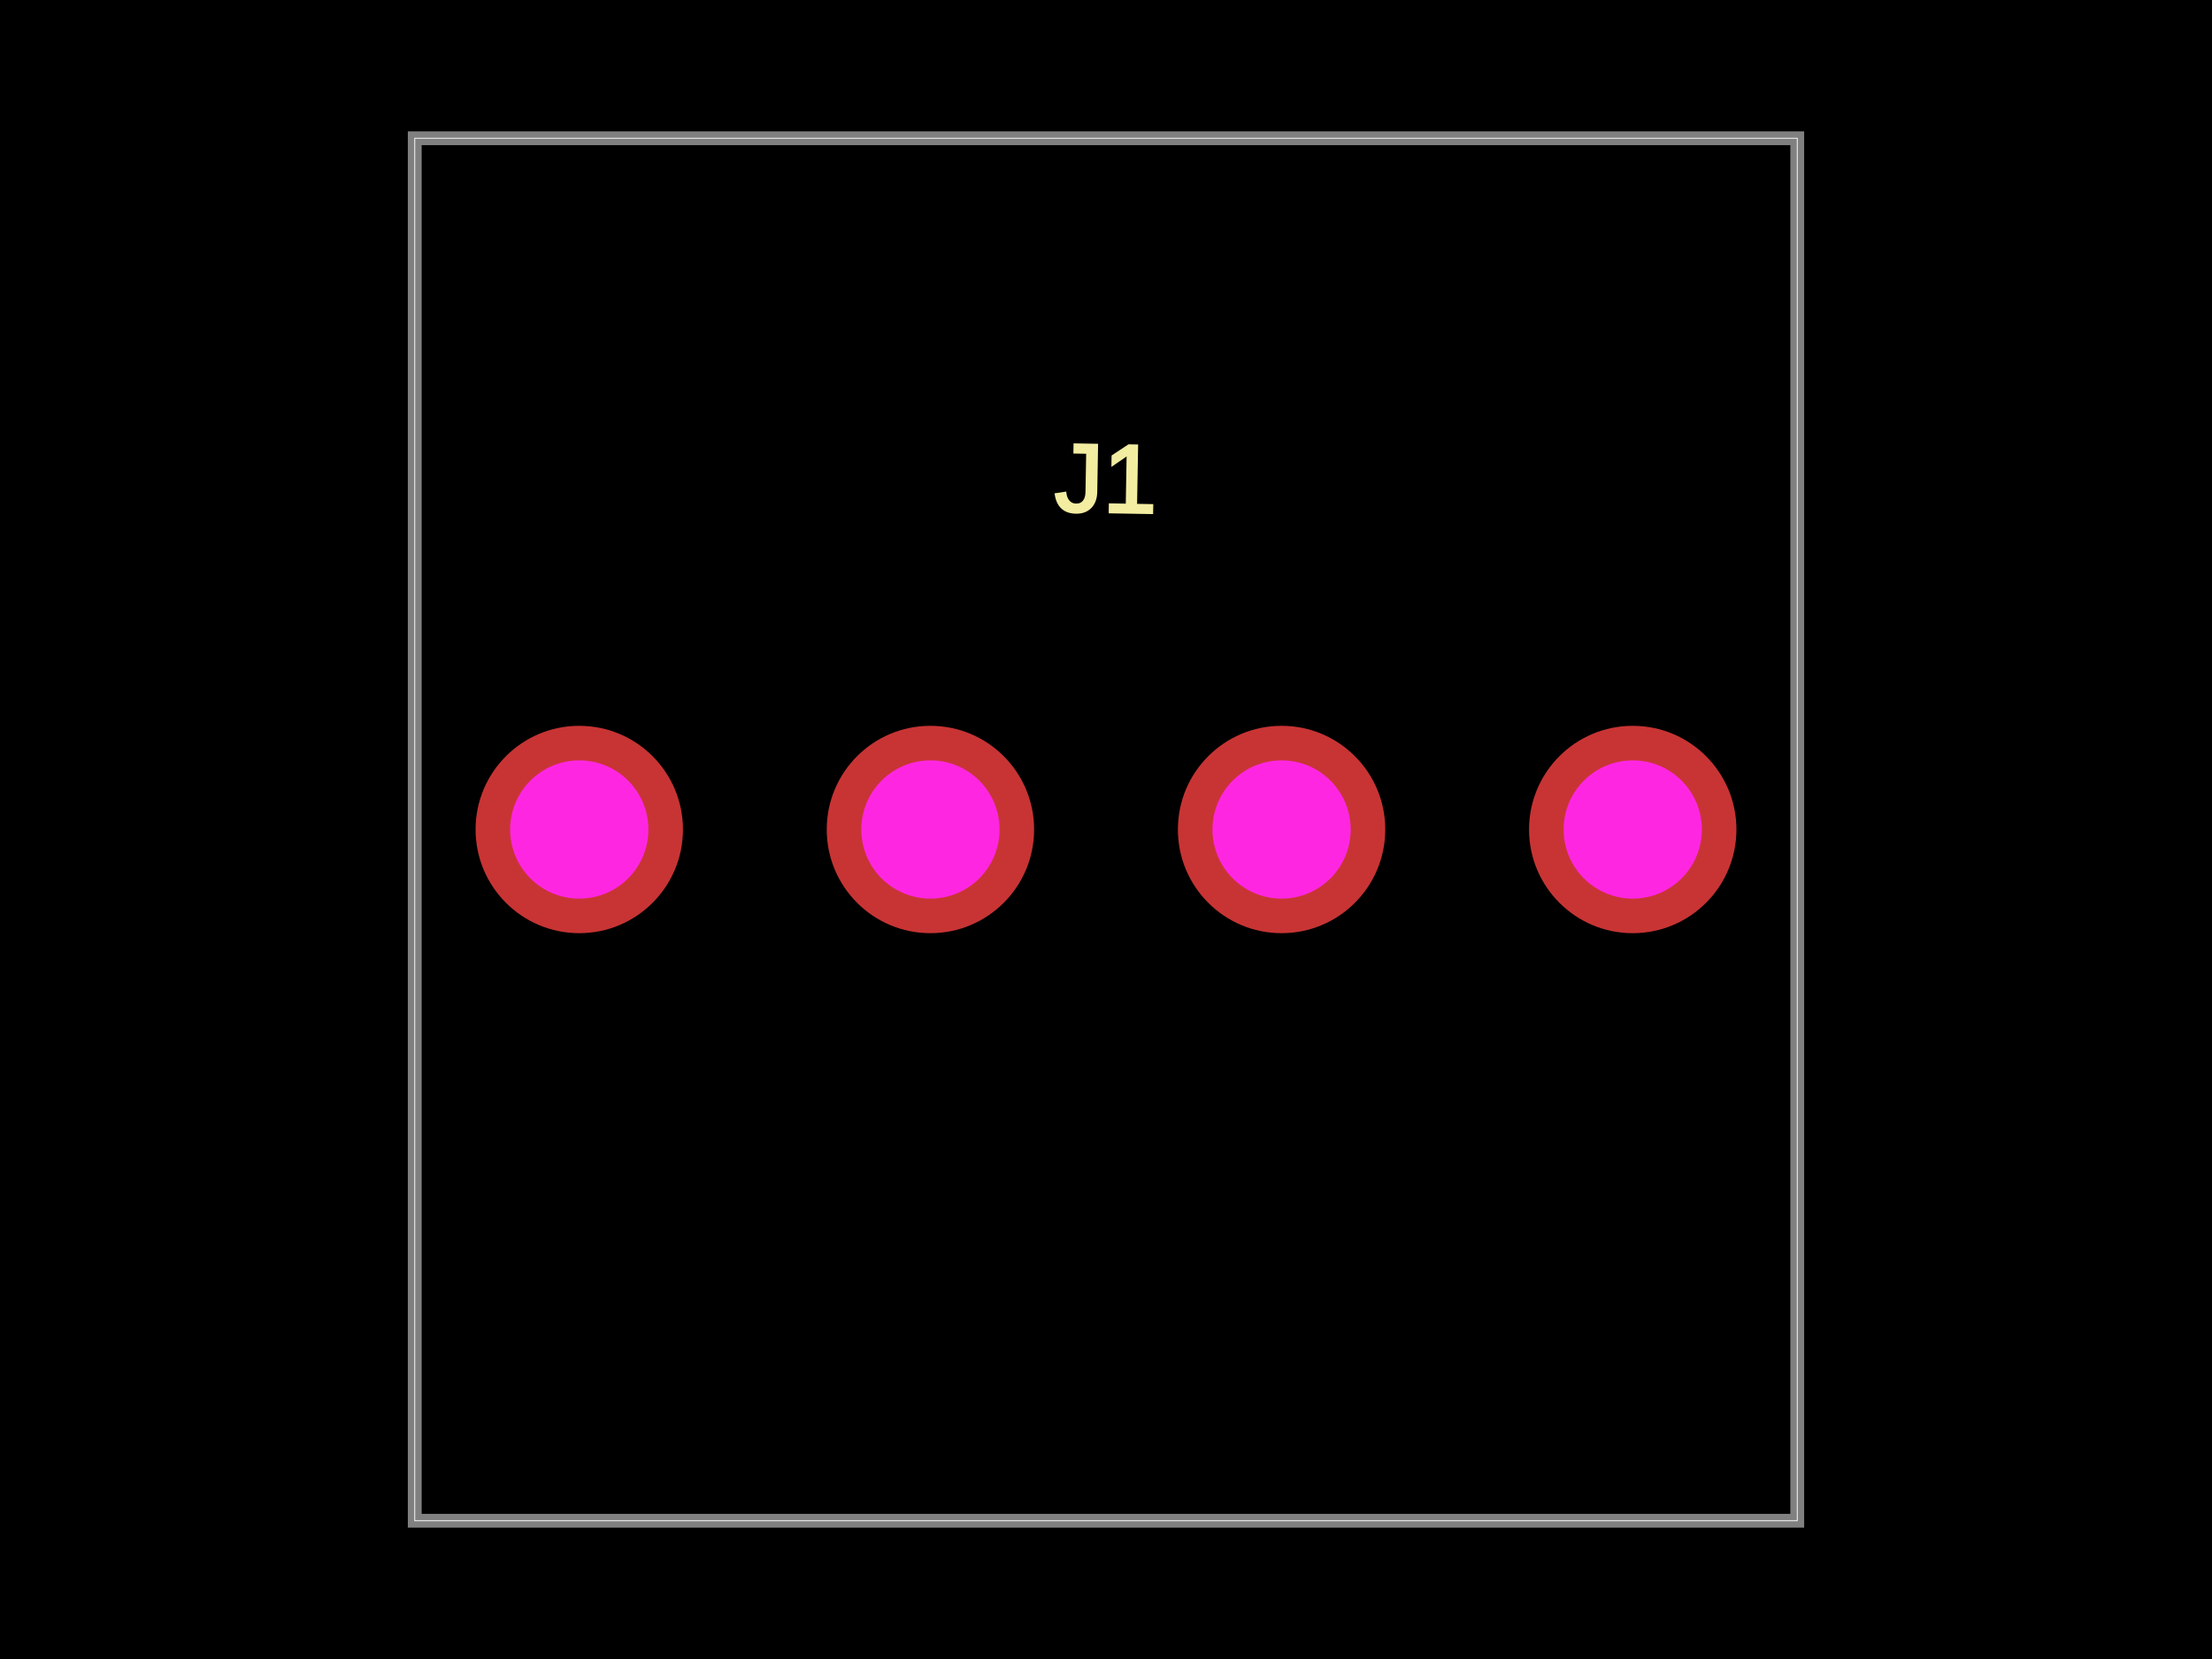
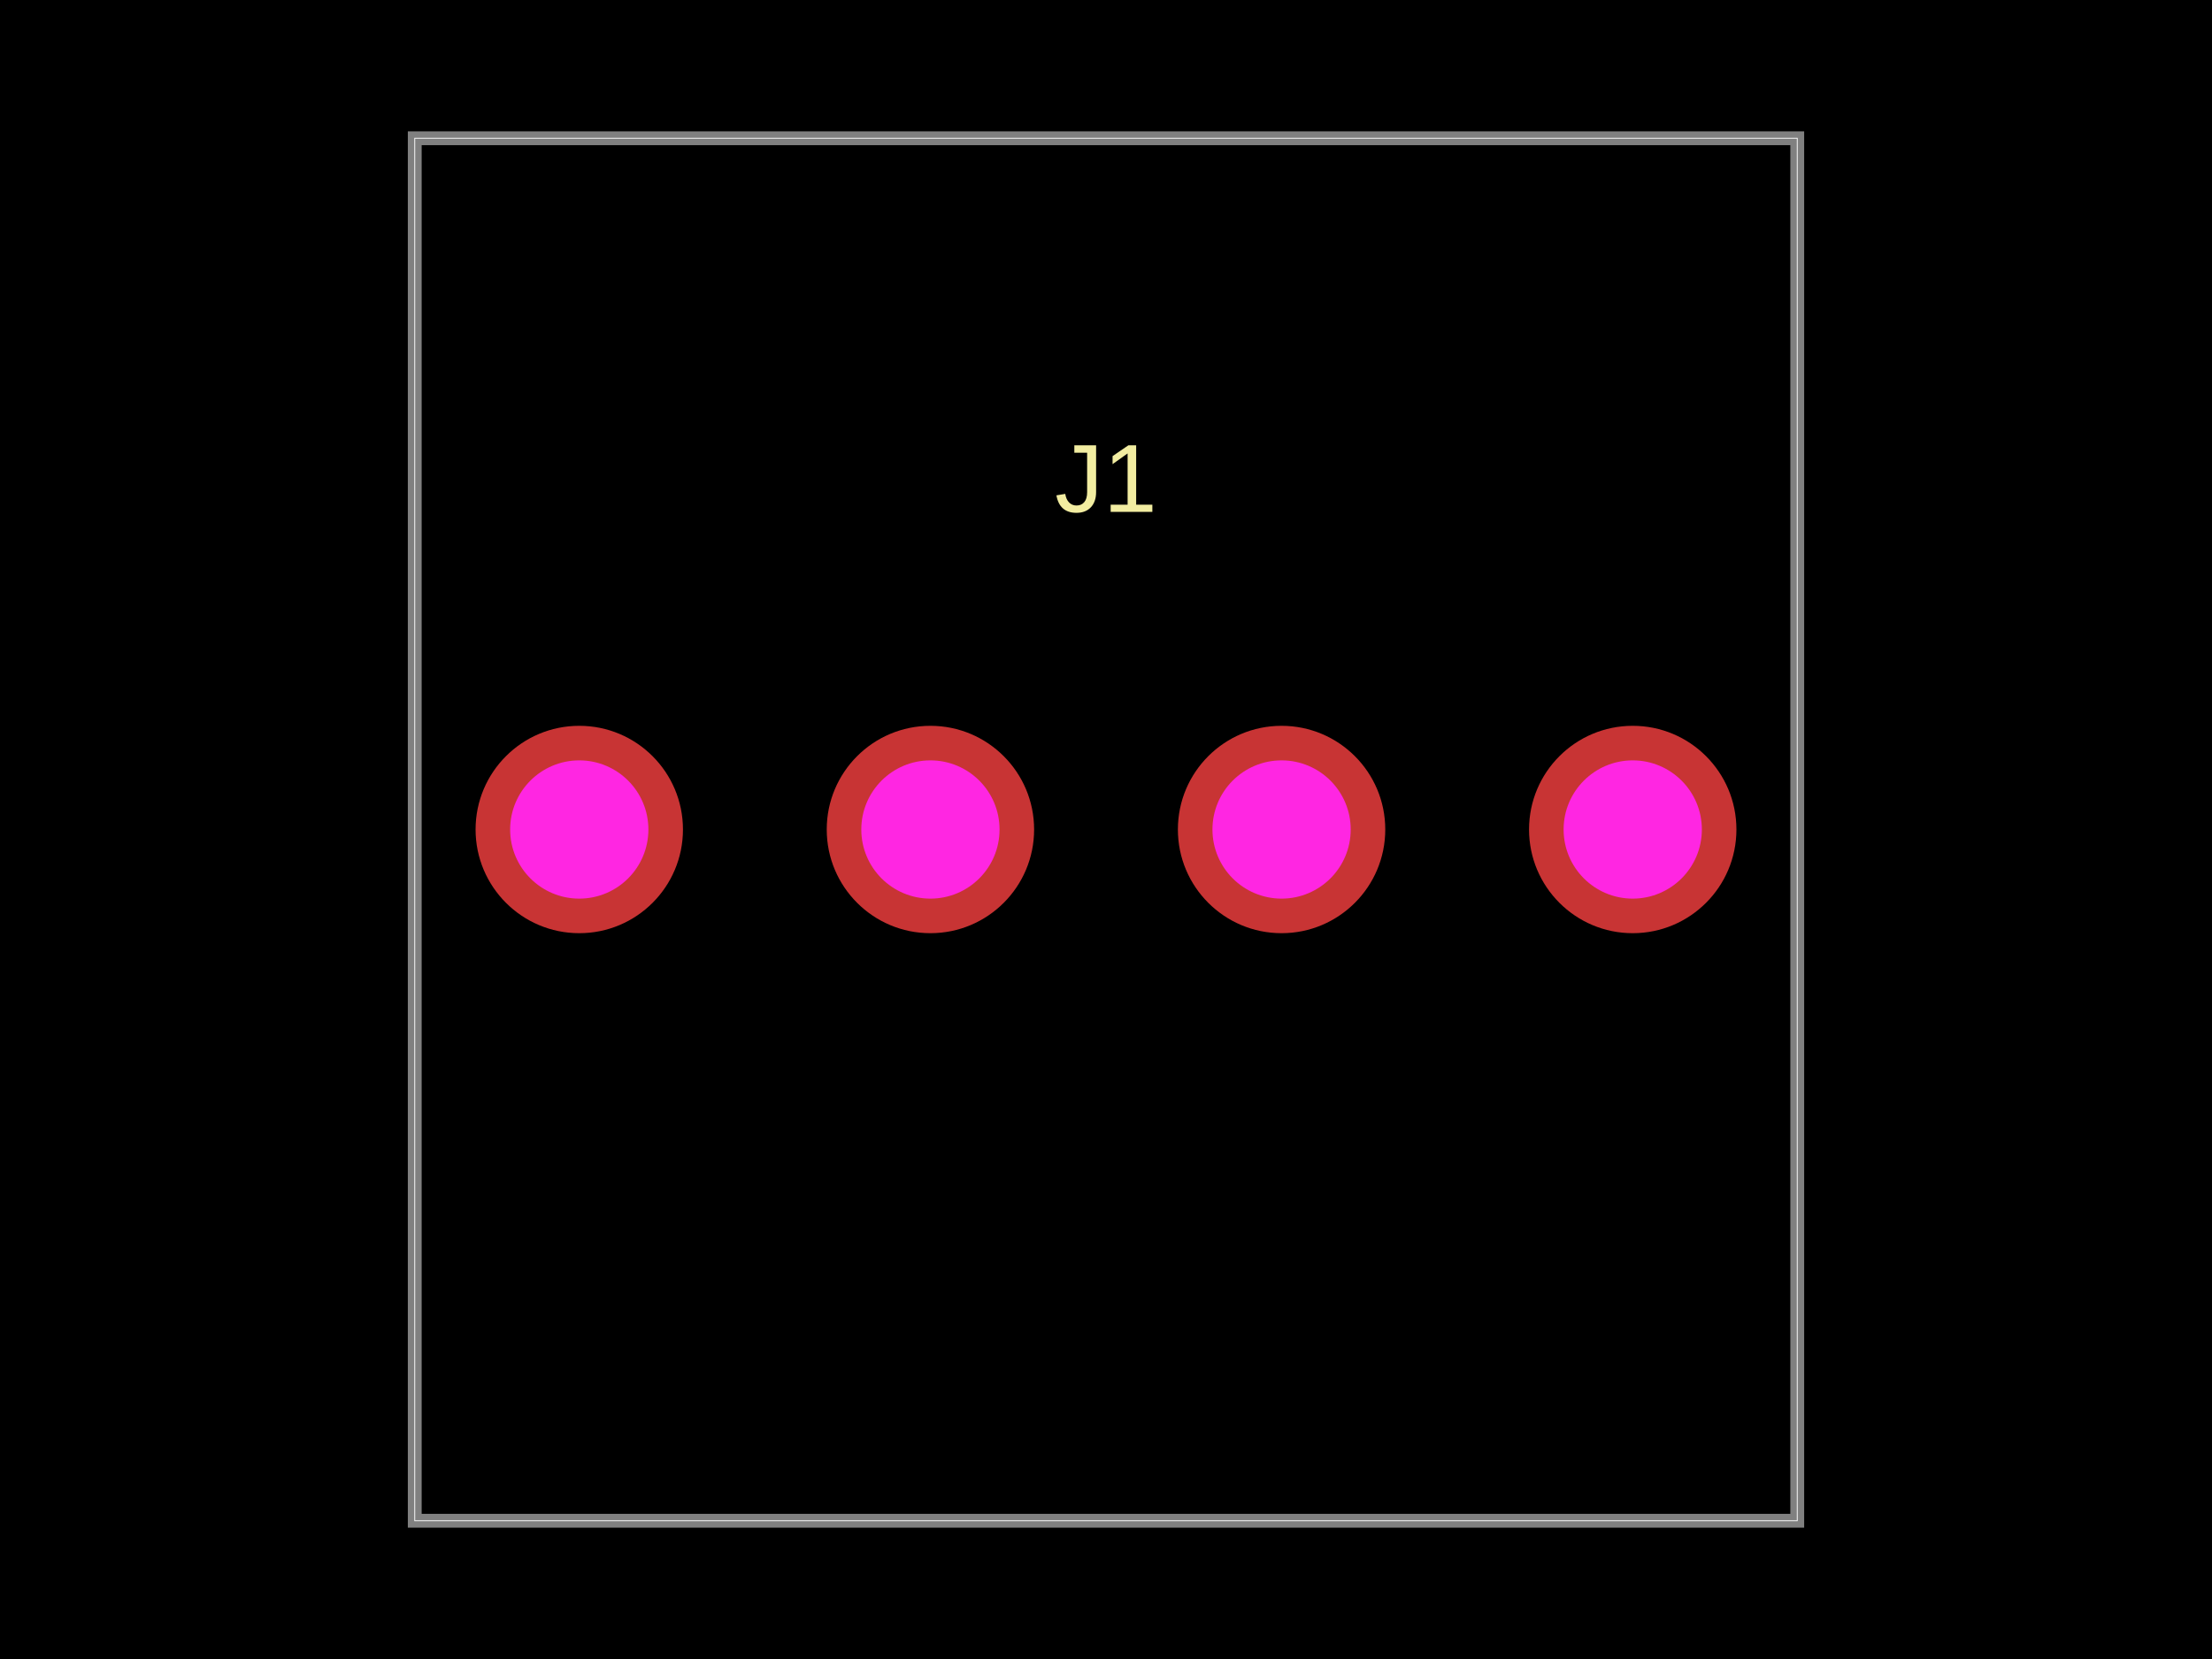
<svg xmlns="http://www.w3.org/2000/svg" width="800" height="600">
-   <style>
-               .boundary { fill: #000; }
-               .pcb-board { fill: none; }
-               .pcb-trace { fill: none; }
-               .pcb-hole-outer { fill: rgb(200, 52, 52); }
-               .pcb-hole-inner { fill: rgb(255, 38, 226); }
-               .pcb-pad { }
-               .pcb-boundary { fill: none; stroke: #fff; stroke-width: 0.3; }
-               .pcb-silkscreen { fill: none; }
-               .pcb-silkscreen-top { stroke: #f2eda1; }
-               .pcb-silkscreen-bottom { stroke: #f2eda1; }
-               .pcb-silkscreen-text { fill: #f2eda1; }
-             </style>
-   <rect class="boundary" x="0" y="0" width="800" height="600" />
-   <rect class="pcb-boundary" x="150" y="50" width="500" height="500" />
-   <path class="pcb-board" d="M 150 550 L 650 550 L 650 50 L 150 50 Z" stroke="rgba(255, 255, 255, 0.5)" stroke-width="5" />
+   <style />
+   <rect class="boundary" x="0" y="0" fill="#000" width="800" height="600" />
+   <rect class="pcb-boundary" fill="none" stroke="#fff" stroke-width="0.3" x="150" y="50" width="500" height="500" />
+   <path class="pcb-board" d="M 150 550 L 650 550 L 650 50 L 150 50 Z" fill="none" stroke="rgba(255, 255, 255, 0.5)" stroke-width="5" />
  <g transform="translate(400, 300) rotate(0) scale(1, -1)">
    <rect class="pcb-component" x="-228" y="-37.5" width="456" height="75" />
    <rect class="pcb-component-outline" x="-228" y="-37.5" width="456" height="75" />
  </g>
-   <text x="0" y="0" font-family="Arial, sans-serif" font-size="35" text-anchor="middle" dominant-baseline="central" transform="matrix(0.9998477,0.01745241,-0.01745241,0.9998477,400,173)" class="pcb-silkscreen-text pcb-silkscreen-top" data-pcb-silkscreen-text-id="pcb_component_0">J1</text>
+   <text x="0" y="0" fill="#f2eda1" font-family="Arial, sans-serif" font-size="35" text-anchor="middle" dominant-baseline="central" transform="matrix(1,0,0,1,400,173)" class="pcb-silkscreen-text pcb-silkscreen-top" data-pcb-silkscreen-text-id="pcb_component_0" stroke="#f2eda1" stroke-width="0">J1</text>
  <g>
-     <circle class="pcb-hole-outer" cx="209.5" cy="300" r="37.5" />
-     <circle class="pcb-hole-inner" cx="209.5" cy="300" r="25" />
+     <circle class="pcb-hole-outer" fill="rgb(200, 52, 52)" cx="209.5" cy="300" r="37.5" />
+     <circle class="pcb-hole-inner" fill="rgb(255, 38, 226)" cx="209.5" cy="300" r="25" />
  </g>
  <g>
-     <circle class="pcb-hole-outer" cx="336.5" cy="300" r="37.5" />
-     <circle class="pcb-hole-inner" cx="336.5" cy="300" r="25" />
+     <circle class="pcb-hole-outer" fill="rgb(200, 52, 52)" cx="336.5" cy="300" r="37.5" />
+     <circle class="pcb-hole-inner" fill="rgb(255, 38, 226)" cx="336.5" cy="300" r="25" />
  </g>
  <g>
-     <circle class="pcb-hole-outer" cx="463.5" cy="300" r="37.5" />
-     <circle class="pcb-hole-inner" cx="463.5" cy="300" r="25" />
+     <circle class="pcb-hole-outer" fill="rgb(200, 52, 52)" cx="463.5" cy="300" r="37.5" />
+     <circle class="pcb-hole-inner" fill="rgb(255, 38, 226)" cx="463.5" cy="300" r="25" />
  </g>
  <g>
-     <circle class="pcb-hole-outer" cx="590.5" cy="300" r="37.5" />
-     <circle class="pcb-hole-inner" cx="590.5" cy="300" r="25" />
+     <circle class="pcb-hole-outer" fill="rgb(200, 52, 52)" cx="590.5" cy="300" r="37.5" />
+     <circle class="pcb-hole-inner" fill="rgb(255, 38, 226)" cx="590.5" cy="300" r="25" />
  </g>
</svg>
